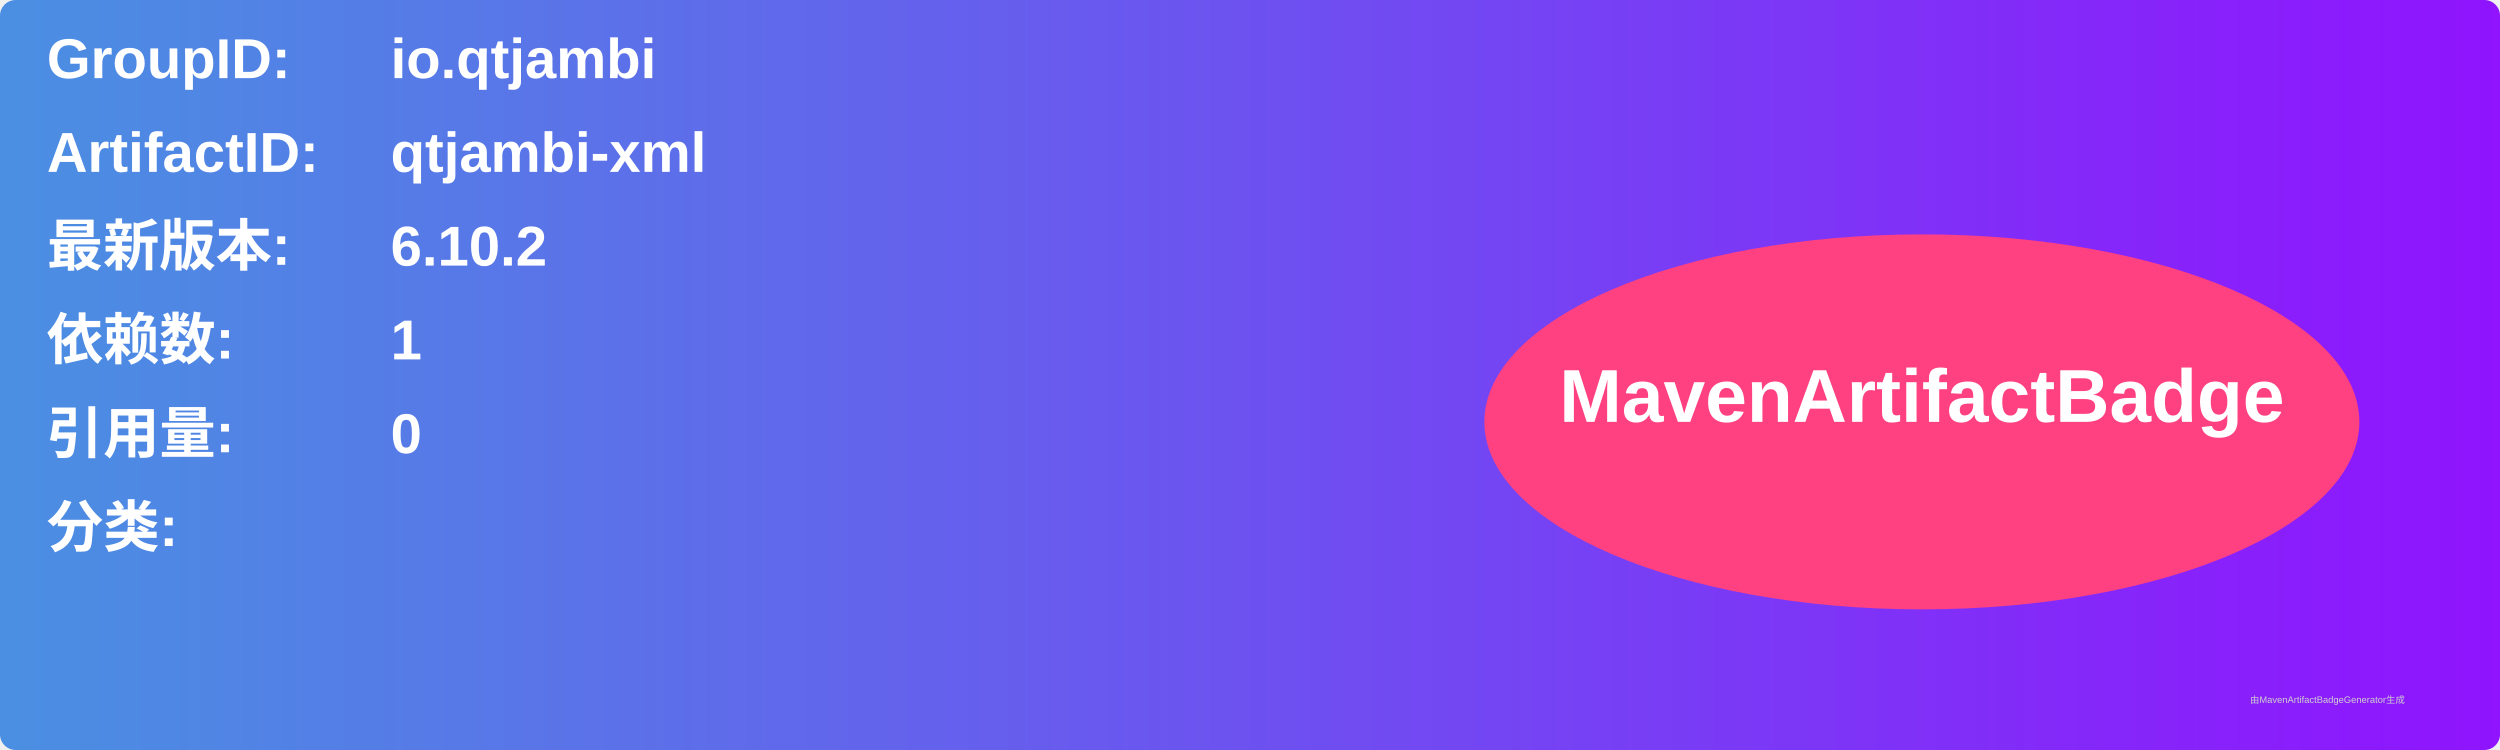
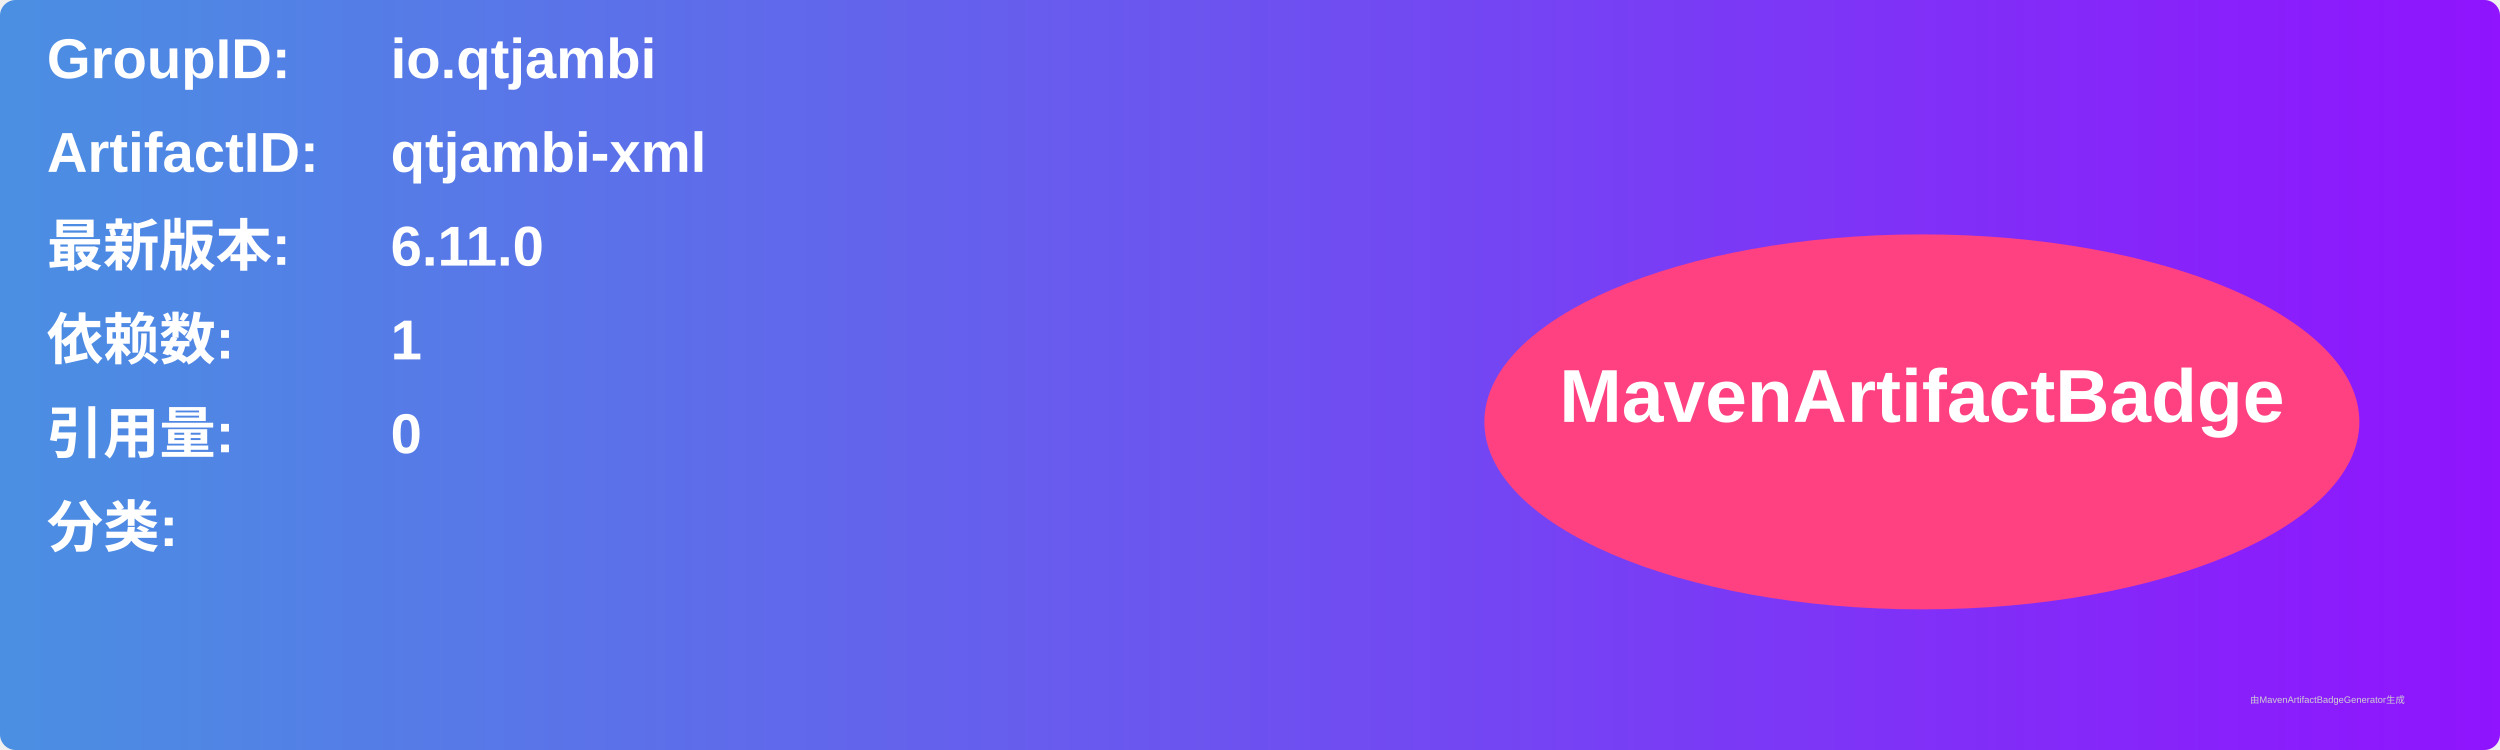
<svg xmlns="http://www.w3.org/2000/svg" width="800" height="240" viewBox="0 0 800 240">
  <linearGradient id="grad" x1="0%" y1="0%" x2="100%" y2="0%">
    <stop offset="0%" stop-color="#4a90e2" />
    <stop offset="100%" stop-color="#9013fe" />
  </linearGradient>
  <rect width="100%" height="100%" rx="5" ry="5" fill="url(#grad)" />
  <g transform="translate(15, 15)">
    <text x="0" y="10" font-family="Arial" font-size="18" fill="white" font-weight="bold" width="260">GroupID:</text>
    <text x="110" y="10" font-family="Arial" font-size="18" fill="white" font-weight="bold" width="460">io.qtjambi</text>
    <text x="0" y="40" font-family="Arial" font-size="18" fill="white" font-weight="bold" width="260">ArtifactID:</text>
    <text x="110" y="40" font-family="Arial" font-size="18" fill="white" font-weight="bold" width="460">qtjambi-xml</text>
    <text x="0" y="70" font-family="Arial" font-size="18" fill="white" font-weight="bold">最新版本:</text>
    <text x="110" y="70" font-family="Arial" font-size="18" fill="white" font-weight="bold">
-       <tspan font-weight="bold">6.10.2</tspan>
+       <tspan font-weight="bold">6.11.0</tspan>
    </text>
    <text x="0" y="100" font-family="Arial" font-size="18" fill="white" font-weight="bold">依赖数: </text>
    <text x="110" y="100" font-family="Arial" font-size="18" fill="white">
      <tspan font-weight="bold">1</tspan>
    </text>
    <text x="0" y="130" font-family="Arial" font-size="18" fill="white" font-weight="bold">引用量: </text>
    <text x="110" y="130" font-family="Arial" font-size="18" fill="white">
      <tspan font-weight="bold">0</tspan>
    </text>
    <text x="0" y="160" font-family="Arial" font-size="18" fill="white" font-weight="bold">分类:</text>
    <text x="10" y="190" font-family="Arial" font-size="10" fill="white">
      <tspan font-weight="bold" />
    </text>
    <ellipse cx="600" cy="120" rx="140" ry="60" fill="#ff4081" />
    <text x="600" y="120" text-anchor="middle" font-family="Arial" font-size="24" fill="white" font-weight="bold">MavenArtifactBadge</text>
  </g>
  <text x="720" y="225" font-family="Arial" font-size="3" fill="#d0d0d0">由MavenArtifactBadgeGenerator生成</text>
</svg>
